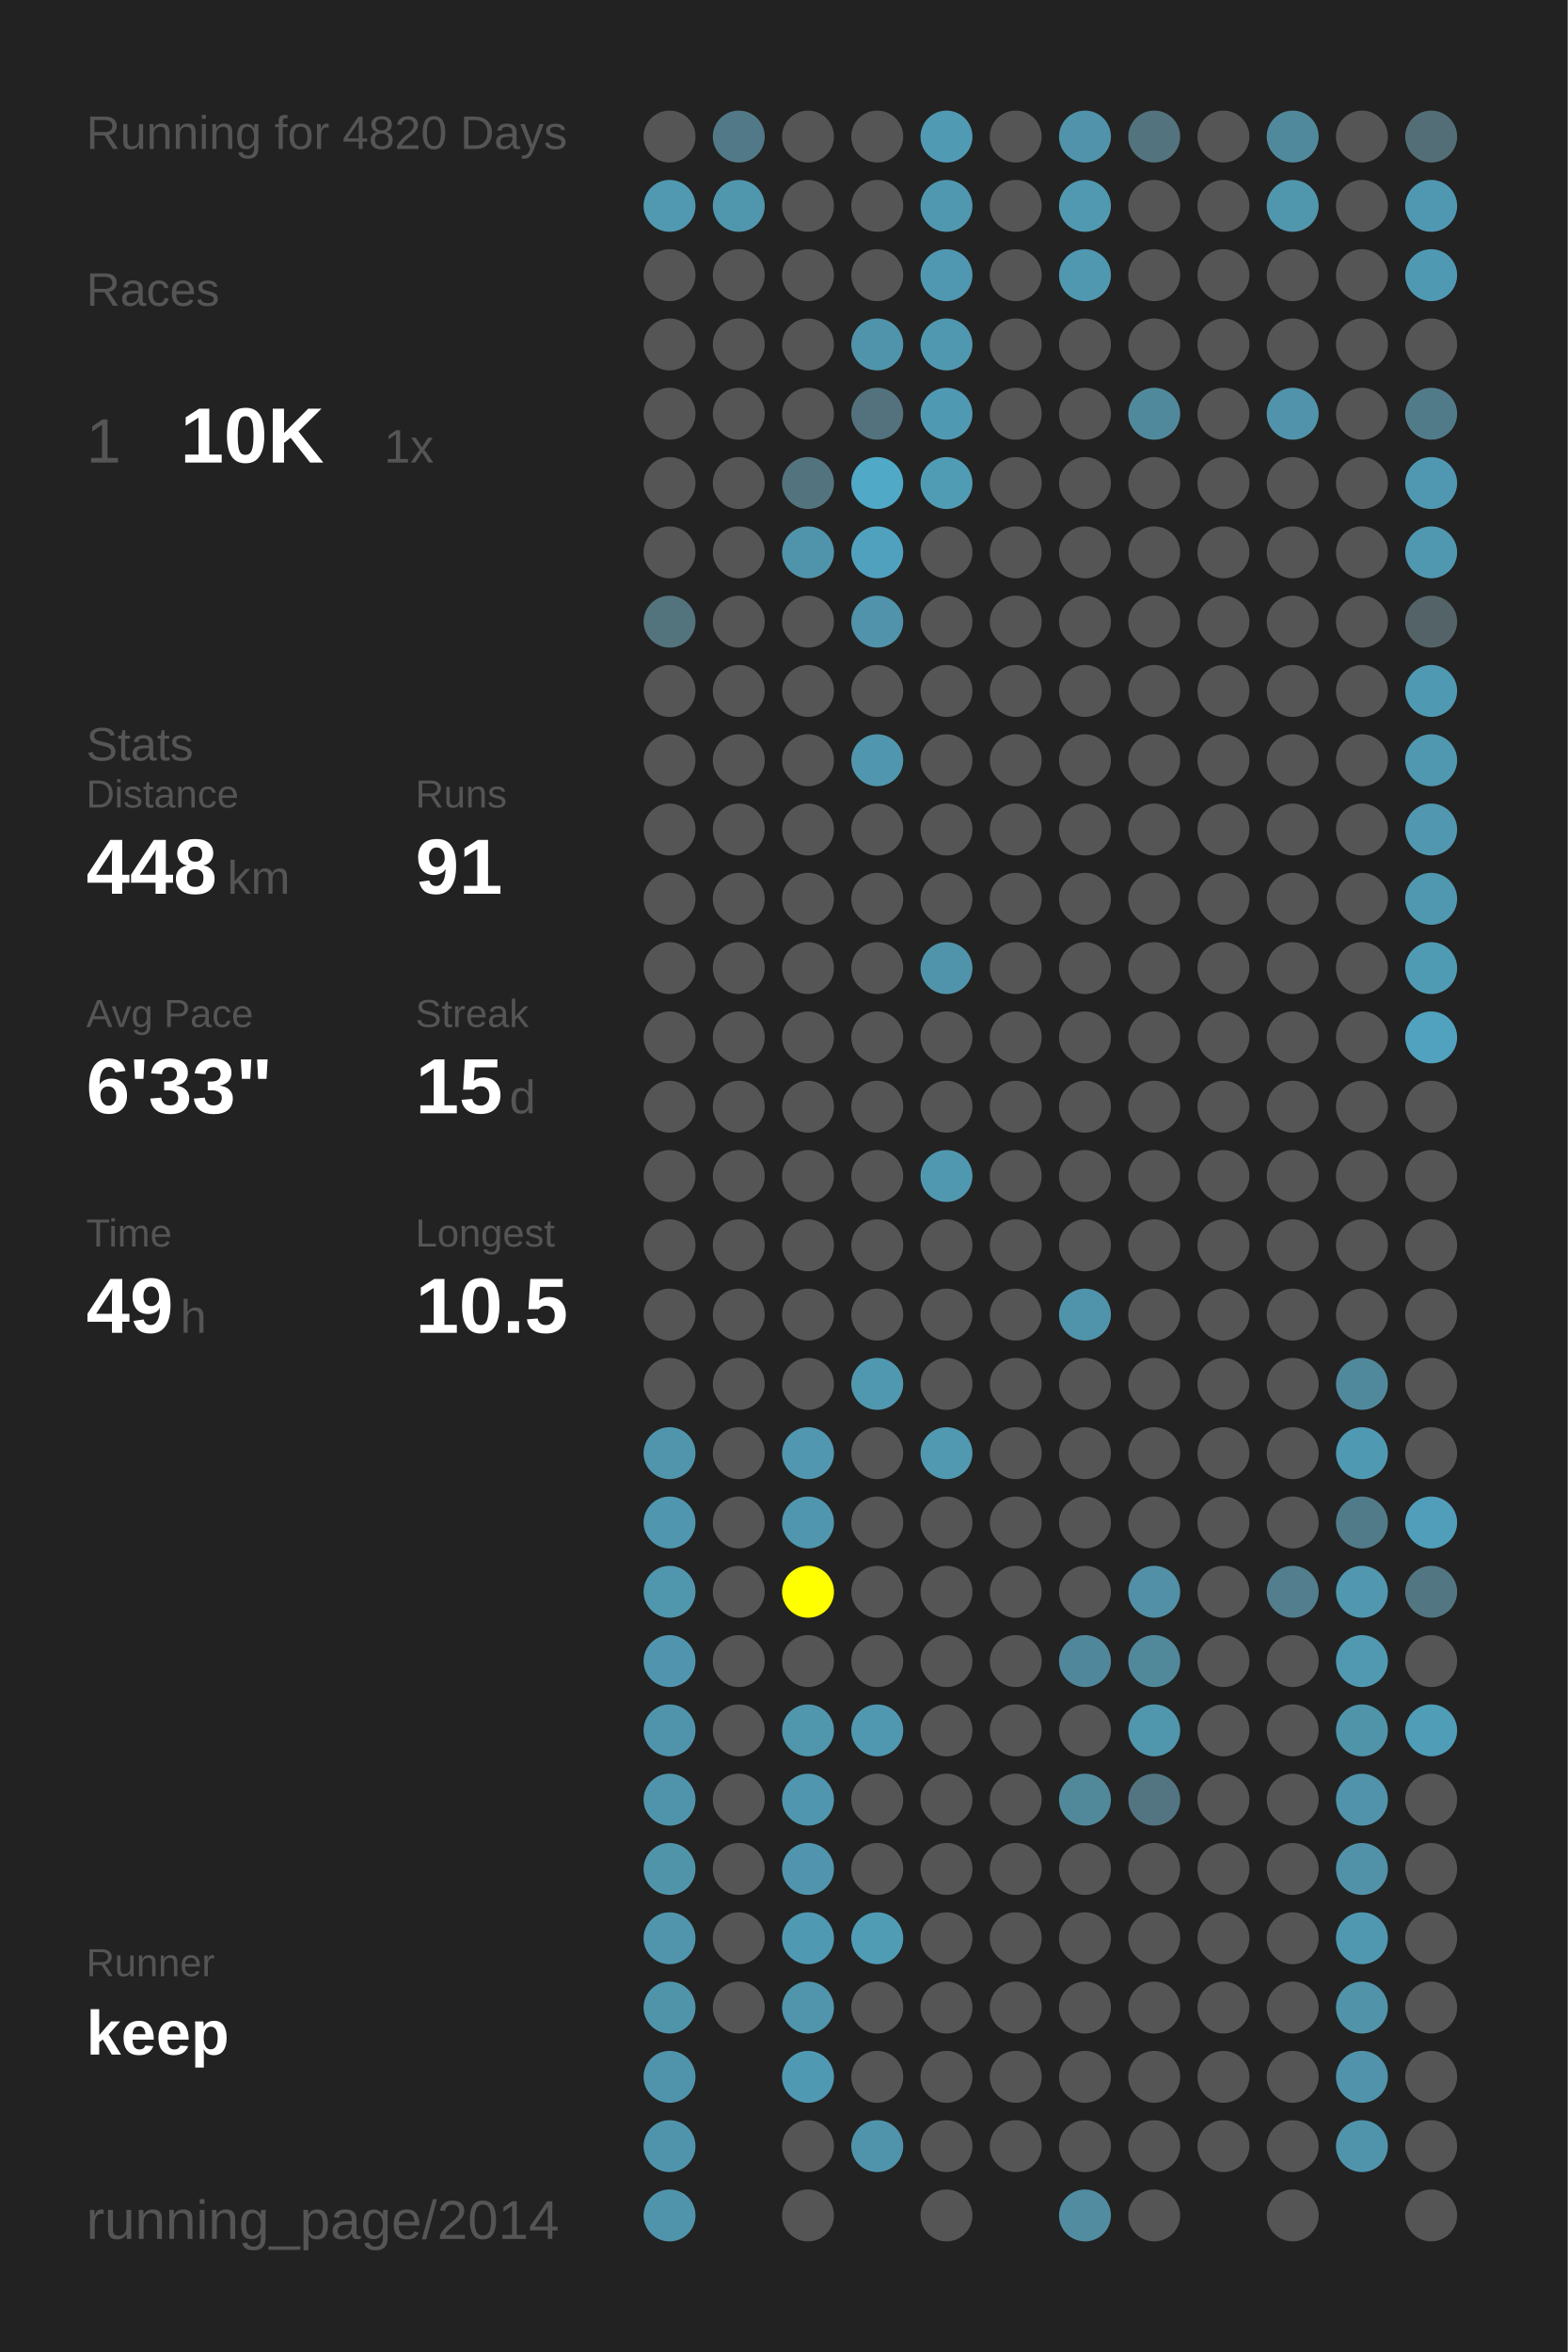
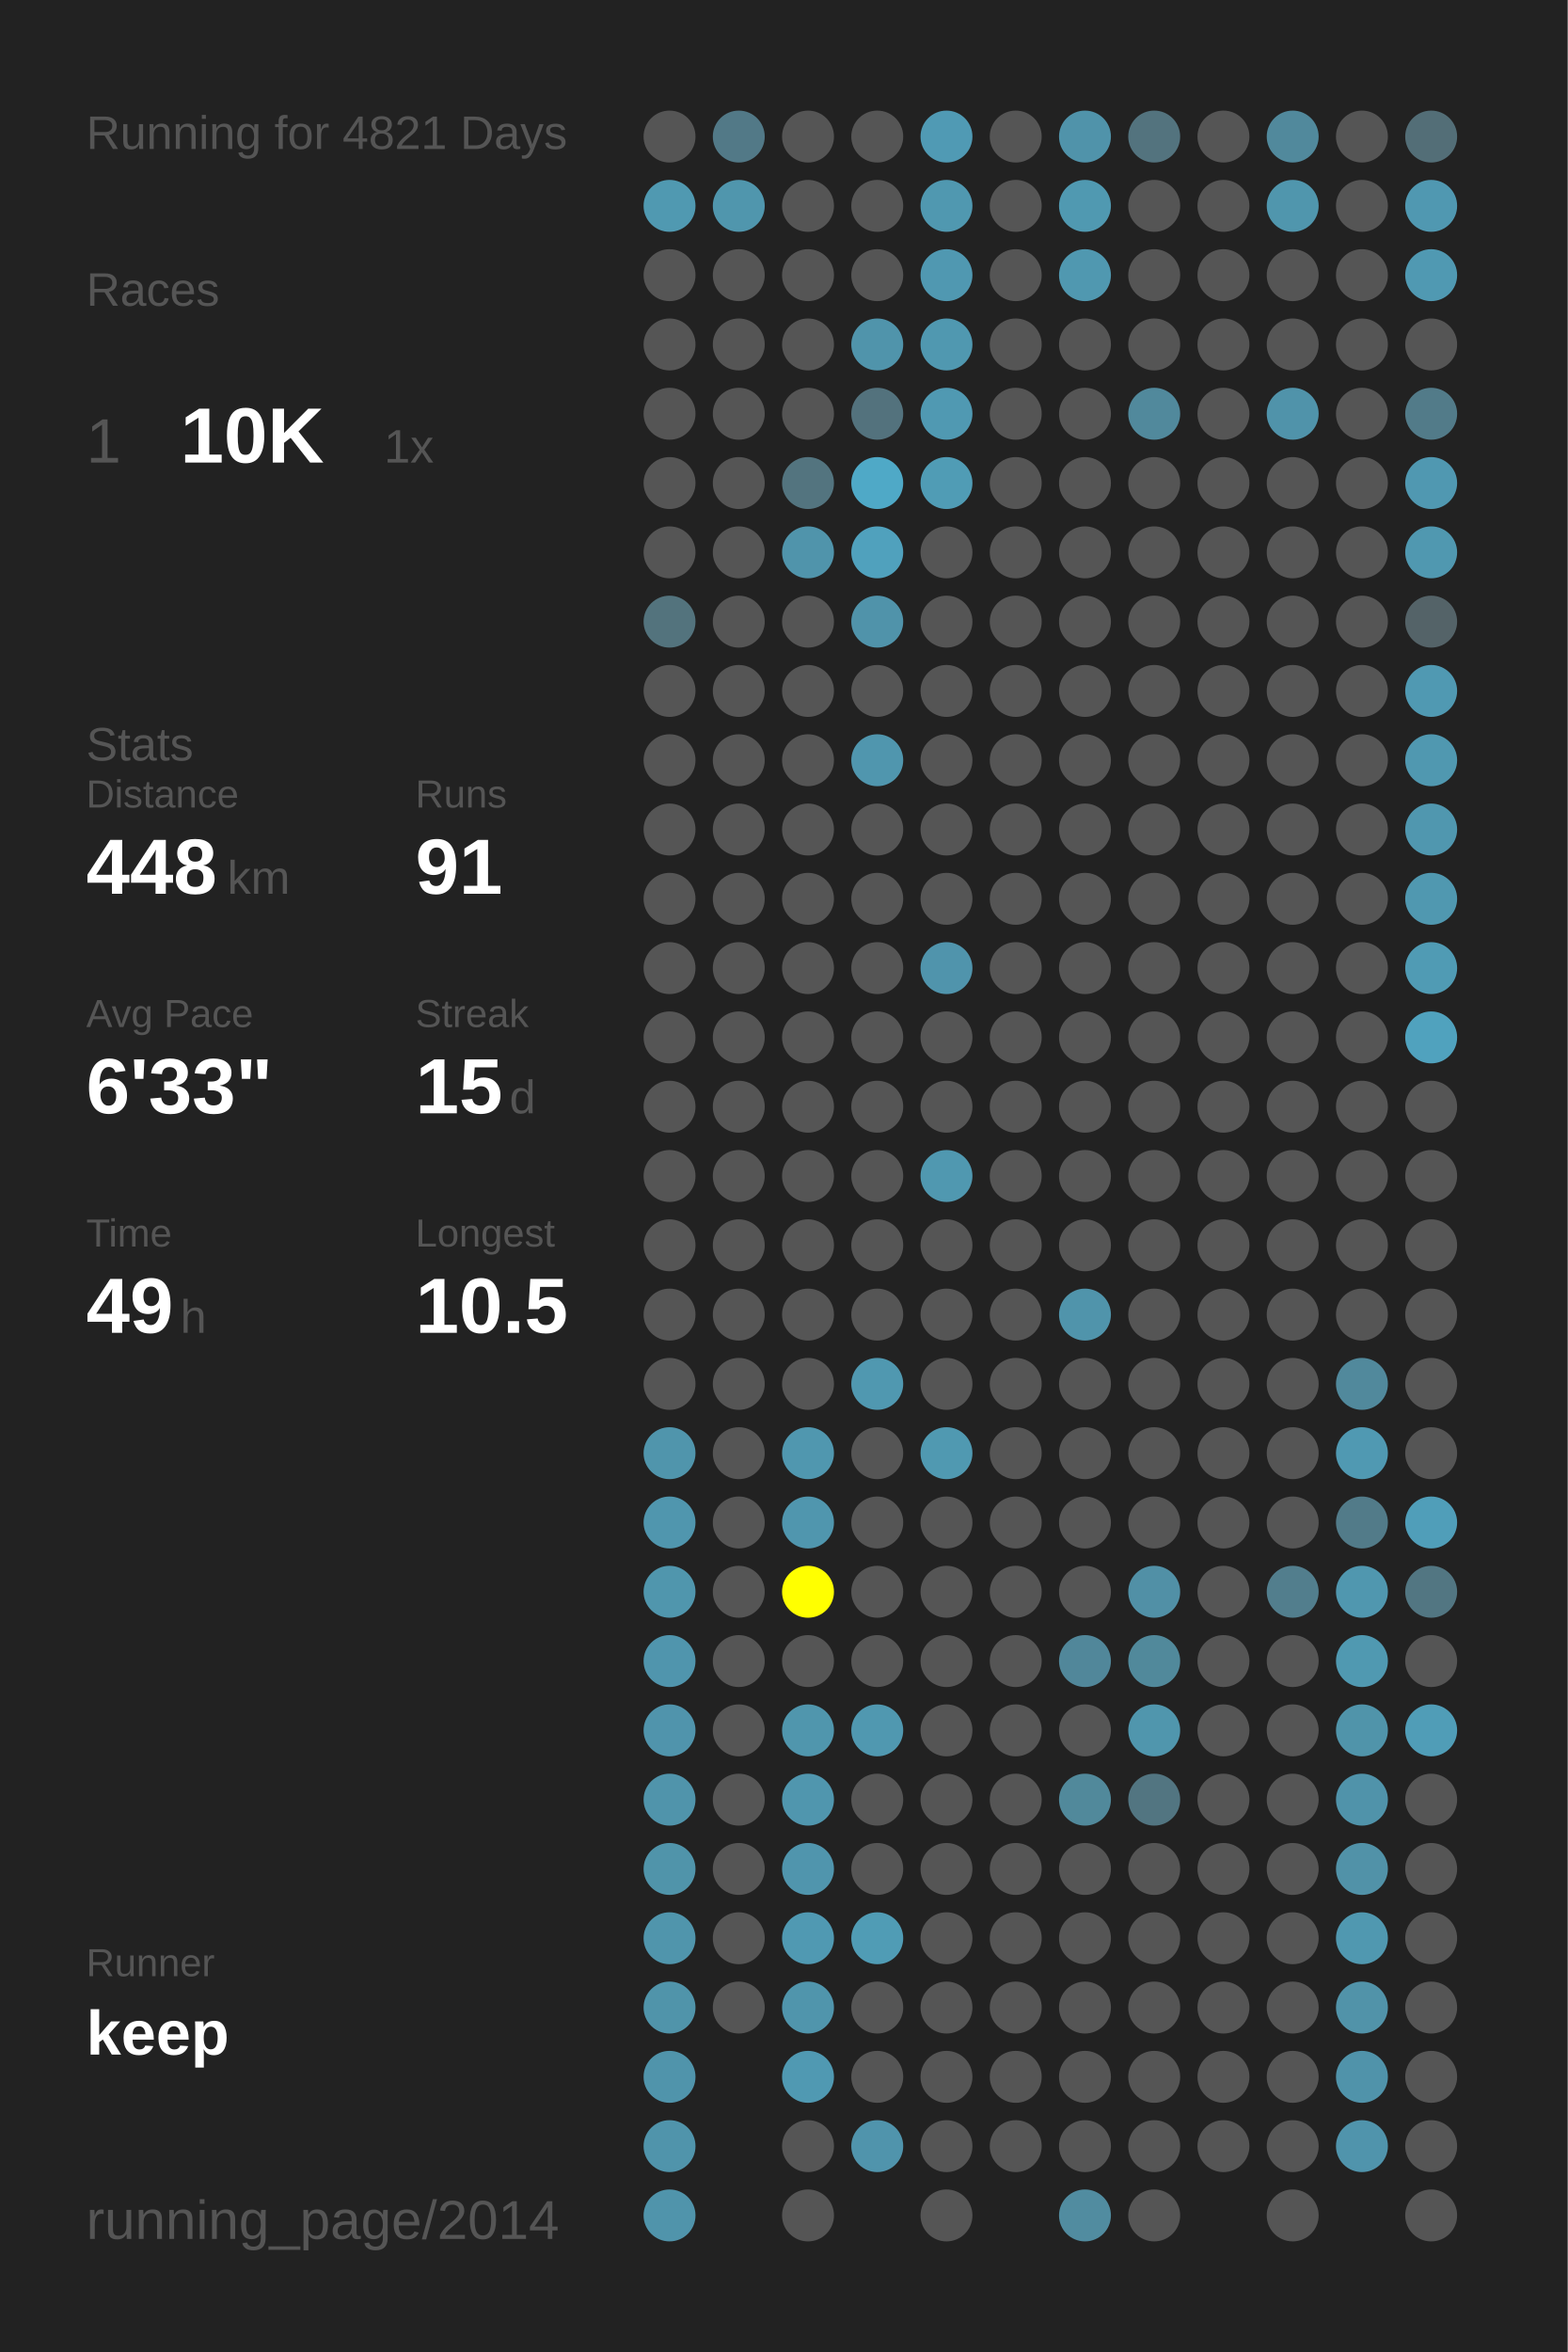
<svg xmlns="http://www.w3.org/2000/svg" baseProfile="full" height="300mm" version="1.1" viewBox="0,0,200,300" width="200mm">
  <defs />
  <rect fill="#222222" height="300" width="200" x="0" y="0" />
-   <text fill="#555555" style="font-size:6px; font-family:Arial;" x="11" y="19">Running for 4820 Days</text>
+   <text fill="#555555" style="font-size:6px; font-family:Arial;" x="11" y="19">Running for 4821 Days</text>
  <text fill="#555555" style="font-size:6px; font-family:Arial;" x="11" y="39">Races</text>
  <text fill="#555555" style="font-size:8px; font-family:Arial;" x="11" y="59">1</text>
  <text fill="#FFFFFF" style="font-size:10px; font-family:Arial; font-weight:bold;" x="23" y="59">10K</text>
  <text fill="#555555" style="font-size:6px; font-family:Arial;" x="49" y="59">1x</text>
  <text fill="#555555" style="font-size:6px; font-family:Arial;" x="11" y="97">Stats</text>
  <text fill="#555555" style="font-size:5px; font-family:Arial;" x="11" y="103">Distance</text>
  <text fill="#FFFFFF" style="font-size:10px; font-family:Arial; font-weight:bold;" x="11" y="114">448</text>
  <text fill="#555555" style="font-size:6px; font-family:Arial;" x="29" y="114">km</text>
  <text fill="#555555" style="font-size:5px; font-family:Arial;" x="53" y="103">Runs</text>
  <text fill="#FFFFFF" style="font-size:10px; font-family:Arial; font-weight:bold;" x="53" y="114">91</text>
  <text fill="#555555" style="font-size:5px; font-family:Arial;" x="11" y="131">Avg Pace</text>
  <text fill="#FFFFFF" style="font-size:10px; font-family:Arial; font-weight:bold;" x="11" y="142">6'33"</text>
  <text fill="#555555" style="font-size:5px; font-family:Arial;" x="53" y="131">Streak</text>
  <text fill="#FFFFFF" style="font-size:10px; font-family:Arial; font-weight:bold;" x="53" y="142">15</text>
  <text fill="#555555" style="font-size:6px; font-family:Arial;" x="65" y="142">d</text>
  <text fill="#555555" style="font-size:5px; font-family:Arial;" x="11" y="159">Time</text>
  <text fill="#FFFFFF" style="font-size:10px; font-family:Arial; font-weight:bold;" x="11" y="170">49</text>
  <text fill="#555555" style="font-size:6px; font-family:Arial;" x="23" y="170">h</text>
  <text fill="#555555" style="font-size:5px; font-family:Arial;" x="53" y="159">Longest</text>
  <text fill="#FFFFFF" style="font-size:10px; font-family:Arial; font-weight:bold;" x="53" y="170">10.5</text>
  <text fill="#555555" style="font-size:5px; font-family:Arial;" x="11" y="252.065">Runner</text>
  <text fill="#FFFFFF" style="font-size:8px; font-family:Arial; font-weight:bold;" x="11" y="262.065">keep</text>
  <text fill="#555555" style="font-size:7px; font-family:Arial;" x="11" y="285.581">running_page/2014</text>
  <circle cx="85.417" cy="17.419" fill="#555555" r="3.312" />
  <circle cx="85.417" cy="26.258" fill="#5099b1" r="3.312" />
  <circle cx="85.417" cy="35.097" fill="#555555" r="3.312" />
  <circle cx="85.417" cy="43.935" fill="#555555" r="3.312" />
  <circle cx="85.417" cy="52.774" fill="#555555" r="3.312" />
  <circle cx="85.417" cy="61.613" fill="#555555" r="3.312" />
  <circle cx="85.417" cy="70.452" fill="#555555" r="3.312" />
  <circle cx="85.417" cy="79.29" fill="#53737d" r="3.312" />
  <circle cx="85.417" cy="88.129" fill="#555555" r="3.312" />
  <circle cx="85.417" cy="96.968" fill="#555555" r="3.312" />
  <circle cx="85.417" cy="105.806" fill="#555555" r="3.312" />
  <circle cx="85.417" cy="114.645" fill="#555555" r="3.312" />
  <circle cx="85.417" cy="123.484" fill="#555555" r="3.312" />
  <circle cx="85.417" cy="132.323" fill="#555555" r="3.312" />
  <circle cx="85.417" cy="141.161" fill="#555555" r="3.312" />
  <circle cx="85.417" cy="150" fill="#555555" r="3.312" />
  <circle cx="85.417" cy="158.839" fill="#555555" r="3.312" />
  <circle cx="85.417" cy="167.677" fill="#555555" r="3.312" />
  <circle cx="85.417" cy="176.516" fill="#555555" r="3.312" />
  <circle cx="85.417" cy="185.355" fill="#5095ac" r="3.312" />
  <circle cx="85.417" cy="194.194" fill="#5096ae" r="3.312" />
  <circle cx="85.417" cy="203.032" fill="#5096ad" r="3.312" />
  <circle cx="85.417" cy="211.871" fill="#5095ad" r="3.312" />
  <circle cx="85.417" cy="220.71" fill="#5094ac" r="3.312" />
  <circle cx="85.417" cy="229.548" fill="#5094ab" r="3.312" />
  <circle cx="85.417" cy="238.387" fill="#5094aa" r="3.312" />
  <circle cx="85.417" cy="247.226" fill="#5095ac" r="3.312" />
  <circle cx="85.417" cy="256.065" fill="#5094aa" r="3.312" />
  <circle cx="85.417" cy="264.903" fill="#5094ab" r="3.312" />
  <circle cx="85.417" cy="273.742" fill="#5094ab" r="3.312" />
  <circle cx="85.417" cy="282.581" fill="#5094ab" r="3.312" />
  <circle cx="94.25" cy="17.419" fill="#527987" r="3.312" />
  <circle cx="94.25" cy="26.258" fill="#5096ad" r="3.312" />
  <circle cx="94.25" cy="35.097" fill="#555555" r="3.312" />
  <circle cx="94.25" cy="43.935" fill="#555555" r="3.312" />
  <circle cx="94.25" cy="52.774" fill="#555555" r="3.312" />
  <circle cx="94.25" cy="61.613" fill="#555555" r="3.312" />
  <circle cx="94.25" cy="70.452" fill="#555555" r="3.312" />
  <circle cx="94.25" cy="79.29" fill="#555555" r="3.312" />
  <circle cx="94.25" cy="88.129" fill="#555555" r="3.312" />
  <circle cx="94.25" cy="96.968" fill="#555555" r="3.312" />
  <circle cx="94.25" cy="105.806" fill="#555555" r="3.312" />
  <circle cx="94.25" cy="114.645" fill="#555555" r="3.312" />
  <circle cx="94.25" cy="123.484" fill="#555555" r="3.312" />
  <circle cx="94.25" cy="132.323" fill="#555555" r="3.312" />
  <circle cx="94.25" cy="141.161" fill="#555555" r="3.312" />
  <circle cx="94.25" cy="150" fill="#555555" r="3.312" />
  <circle cx="94.25" cy="158.839" fill="#555555" r="3.312" />
  <circle cx="94.25" cy="167.677" fill="#555555" r="3.312" />
  <circle cx="94.25" cy="176.516" fill="#555555" r="3.312" />
  <circle cx="94.25" cy="185.355" fill="#555555" r="3.312" />
  <circle cx="94.25" cy="194.194" fill="#555555" r="3.312" />
  <circle cx="94.25" cy="203.032" fill="#555555" r="3.312" />
  <circle cx="94.25" cy="211.871" fill="#555555" r="3.312" />
  <circle cx="94.25" cy="220.71" fill="#555555" r="3.312" />
  <circle cx="94.25" cy="229.548" fill="#555555" r="3.312" />
  <circle cx="94.25" cy="238.387" fill="#555555" r="3.312" />
  <circle cx="94.25" cy="247.226" fill="#555555" r="3.312" />
  <circle cx="94.25" cy="256.065" fill="#555555" r="3.312" />
  <circle cx="103.083" cy="17.419" fill="#555555" r="3.312" />
  <circle cx="103.083" cy="26.258" fill="#555555" r="3.312" />
  <circle cx="103.083" cy="35.097" fill="#555555" r="3.312" />
  <circle cx="103.083" cy="43.935" fill="#555555" r="3.312" />
  <circle cx="103.083" cy="52.774" fill="#555555" r="3.312" />
  <circle cx="103.083" cy="61.613" fill="#53747f" r="3.312" />
  <circle cx="103.083" cy="70.452" fill="#5094ab" r="3.312" />
  <circle cx="103.083" cy="79.29" fill="#555555" r="3.312" />
  <circle cx="103.083" cy="88.129" fill="#555555" r="3.312" />
  <circle cx="103.083" cy="96.968" fill="#555555" r="3.312" />
  <circle cx="103.083" cy="105.806" fill="#555555" r="3.312" />
  <circle cx="103.083" cy="114.645" fill="#555555" r="3.312" />
  <circle cx="103.083" cy="123.484" fill="#555555" r="3.312" />
  <circle cx="103.083" cy="132.323" fill="#555555" r="3.312" />
  <circle cx="103.083" cy="141.161" fill="#555555" r="3.312" />
  <circle cx="103.083" cy="150" fill="#555555" r="3.312" />
  <circle cx="103.083" cy="158.839" fill="#555555" r="3.312" />
  <circle cx="103.083" cy="167.677" fill="#555555" r="3.312" />
  <circle cx="103.083" cy="176.516" fill="#555555" r="3.312" />
  <circle cx="103.083" cy="185.355" fill="#5097af" r="3.312" />
  <circle cx="103.083" cy="194.194" fill="#5096ae" r="3.312" />
  <circle cx="103.083" cy="203.032" fill="#FFFF00" r="3.312" />
  <circle cx="103.083" cy="211.871" fill="#555555" r="3.312" />
  <circle cx="103.083" cy="220.71" fill="#5096ad" r="3.312" />
  <circle cx="103.083" cy="229.548" fill="#5096ae" r="3.312" />
  <circle cx="103.083" cy="238.387" fill="#5095ad" r="3.312" />
  <circle cx="103.083" cy="247.226" fill="#5099b2" r="3.312" />
  <circle cx="103.083" cy="256.065" fill="#5095ac" r="3.312" />
  <circle cx="103.083" cy="264.903" fill="#5099b2" r="3.312" />
  <circle cx="103.083" cy="273.742" fill="#555555" r="3.312" />
  <circle cx="103.083" cy="282.581" fill="#555555" r="3.312" />
  <circle cx="111.917" cy="17.419" fill="#555555" r="3.312" />
  <circle cx="111.917" cy="26.258" fill="#555555" r="3.312" />
  <circle cx="111.917" cy="35.097" fill="#555555" r="3.312" />
  <circle cx="111.917" cy="43.935" fill="#5094ab" r="3.312" />
  <circle cx="111.917" cy="52.774" fill="#53727d" r="3.312" />
  <circle cx="111.917" cy="61.613" fill="#4fa9c7" r="3.312" />
  <circle cx="111.917" cy="70.452" fill="#50a1bd" r="3.312" />
  <circle cx="111.917" cy="79.29" fill="#5093aa" r="3.312" />
  <circle cx="111.917" cy="88.129" fill="#555555" r="3.312" />
  <circle cx="111.917" cy="96.968" fill="#5096ae" r="3.312" />
  <circle cx="111.917" cy="105.806" fill="#555555" r="3.312" />
  <circle cx="111.917" cy="114.645" fill="#555555" r="3.312" />
  <circle cx="111.917" cy="123.484" fill="#555555" r="3.312" />
  <circle cx="111.917" cy="132.323" fill="#555555" r="3.312" />
  <circle cx="111.917" cy="141.161" fill="#555555" r="3.312" />
  <circle cx="111.917" cy="150" fill="#555555" r="3.312" />
  <circle cx="111.917" cy="158.839" fill="#555555" r="3.312" />
  <circle cx="111.917" cy="167.677" fill="#555555" r="3.312" />
  <circle cx="111.917" cy="176.516" fill="#5098b0" r="3.312" />
  <circle cx="111.917" cy="185.355" fill="#555555" r="3.312" />
  <circle cx="111.917" cy="194.194" fill="#555555" r="3.312" />
  <circle cx="111.917" cy="203.032" fill="#555555" r="3.312" />
  <circle cx="111.917" cy="211.871" fill="#555555" r="3.312" />
  <circle cx="111.917" cy="220.71" fill="#5098b0" r="3.312" />
  <circle cx="111.917" cy="229.548" fill="#555555" r="3.312" />
  <circle cx="111.917" cy="238.387" fill="#555555" r="3.312" />
  <circle cx="111.917" cy="247.226" fill="#509cb5" r="3.312" />
  <circle cx="111.917" cy="256.065" fill="#555555" r="3.312" />
  <circle cx="111.917" cy="264.903" fill="#555555" r="3.312" />
  <circle cx="111.917" cy="273.742" fill="#5094ac" r="3.312" />
  <circle cx="120.75" cy="17.419" fill="#509ab4" r="3.312" />
  <circle cx="120.75" cy="26.258" fill="#5098b0" r="3.312" />
  <circle cx="120.75" cy="35.097" fill="#5098b1" r="3.312" />
  <circle cx="120.75" cy="43.935" fill="#5098b0" r="3.312" />
  <circle cx="120.75" cy="52.774" fill="#5099b2" r="3.312" />
  <circle cx="120.75" cy="61.613" fill="#509cb5" r="3.312" />
  <circle cx="120.75" cy="70.452" fill="#555555" r="3.312" />
  <circle cx="120.75" cy="79.29" fill="#555555" r="3.312" />
  <circle cx="120.75" cy="88.129" fill="#555555" r="3.312" />
  <circle cx="120.75" cy="96.968" fill="#555555" r="3.312" />
  <circle cx="120.75" cy="105.806" fill="#555555" r="3.312" />
  <circle cx="120.75" cy="114.645" fill="#555555" r="3.312" />
  <circle cx="120.75" cy="123.484" fill="#5094ac" r="3.312" />
  <circle cx="120.75" cy="132.323" fill="#555555" r="3.312" />
  <circle cx="120.75" cy="141.161" fill="#555555" r="3.312" />
  <circle cx="120.75" cy="150" fill="#5098b0" r="3.312" />
  <circle cx="120.75" cy="158.839" fill="#555555" r="3.312" />
  <circle cx="120.75" cy="167.677" fill="#555555" r="3.312" />
  <circle cx="120.75" cy="176.516" fill="#555555" r="3.312" />
  <circle cx="120.75" cy="185.355" fill="#5099b1" r="3.312" />
  <circle cx="120.75" cy="194.194" fill="#555555" r="3.312" />
  <circle cx="120.75" cy="203.032" fill="#555555" r="3.312" />
  <circle cx="120.75" cy="211.871" fill="#555555" r="3.312" />
  <circle cx="120.75" cy="220.71" fill="#555555" r="3.312" />
  <circle cx="120.75" cy="229.548" fill="#555555" r="3.312" />
  <circle cx="120.75" cy="238.387" fill="#555555" r="3.312" />
  <circle cx="120.75" cy="247.226" fill="#555555" r="3.312" />
  <circle cx="120.75" cy="256.065" fill="#555555" r="3.312" />
  <circle cx="120.75" cy="264.903" fill="#555555" r="3.312" />
  <circle cx="120.75" cy="273.742" fill="#555555" r="3.312" />
  <circle cx="120.75" cy="282.581" fill="#555555" r="3.312" />
  <circle cx="129.583" cy="17.419" fill="#555555" r="3.312" />
  <circle cx="129.583" cy="26.258" fill="#555555" r="3.312" />
  <circle cx="129.583" cy="35.097" fill="#555555" r="3.312" />
  <circle cx="129.583" cy="43.935" fill="#555555" r="3.312" />
  <circle cx="129.583" cy="52.774" fill="#555555" r="3.312" />
  <circle cx="129.583" cy="61.613" fill="#555555" r="3.312" />
  <circle cx="129.583" cy="70.452" fill="#555555" r="3.312" />
  <circle cx="129.583" cy="79.29" fill="#555555" r="3.312" />
  <circle cx="129.583" cy="88.129" fill="#555555" r="3.312" />
  <circle cx="129.583" cy="96.968" fill="#555555" r="3.312" />
  <circle cx="129.583" cy="105.806" fill="#555555" r="3.312" />
  <circle cx="129.583" cy="114.645" fill="#555555" r="3.312" />
  <circle cx="129.583" cy="123.484" fill="#555555" r="3.312" />
  <circle cx="129.583" cy="132.323" fill="#555555" r="3.312" />
  <circle cx="129.583" cy="141.161" fill="#555555" r="3.312" />
  <circle cx="129.583" cy="150" fill="#555555" r="3.312" />
  <circle cx="129.583" cy="158.839" fill="#555555" r="3.312" />
  <circle cx="129.583" cy="167.677" fill="#555555" r="3.312" />
  <circle cx="129.583" cy="176.516" fill="#555555" r="3.312" />
  <circle cx="129.583" cy="185.355" fill="#555555" r="3.312" />
  <circle cx="129.583" cy="194.194" fill="#555555" r="3.312" />
  <circle cx="129.583" cy="203.032" fill="#555555" r="3.312" />
  <circle cx="129.583" cy="211.871" fill="#555555" r="3.312" />
  <circle cx="129.583" cy="220.71" fill="#555555" r="3.312" />
  <circle cx="129.583" cy="229.548" fill="#555555" r="3.312" />
  <circle cx="129.583" cy="238.387" fill="#555555" r="3.312" />
  <circle cx="129.583" cy="247.226" fill="#555555" r="3.312" />
  <circle cx="129.583" cy="256.065" fill="#555555" r="3.312" />
  <circle cx="129.583" cy="264.903" fill="#555555" r="3.312" />
  <circle cx="129.583" cy="273.742" fill="#555555" r="3.312" />
  <circle cx="138.417" cy="17.419" fill="#5093aa" r="3.312" />
  <circle cx="138.417" cy="26.258" fill="#5099b1" r="3.312" />
  <circle cx="138.417" cy="35.097" fill="#5098b0" r="3.312" />
  <circle cx="138.417" cy="43.935" fill="#555555" r="3.312" />
  <circle cx="138.417" cy="52.774" fill="#555555" r="3.312" />
  <circle cx="138.417" cy="61.613" fill="#555555" r="3.312" />
  <circle cx="138.417" cy="70.452" fill="#555555" r="3.312" />
  <circle cx="138.417" cy="79.29" fill="#555555" r="3.312" />
  <circle cx="138.417" cy="88.129" fill="#555555" r="3.312" />
  <circle cx="138.417" cy="96.968" fill="#555555" r="3.312" />
  <circle cx="138.417" cy="105.806" fill="#555555" r="3.312" />
  <circle cx="138.417" cy="114.645" fill="#555555" r="3.312" />
  <circle cx="138.417" cy="123.484" fill="#555555" r="3.312" />
  <circle cx="138.417" cy="132.323" fill="#555555" r="3.312" />
  <circle cx="138.417" cy="141.161" fill="#555555" r="3.312" />
  <circle cx="138.417" cy="150" fill="#555555" r="3.312" />
  <circle cx="138.417" cy="158.839" fill="#555555" r="3.312" />
  <circle cx="138.417" cy="167.677" fill="#5094ab" r="3.312" />
  <circle cx="138.417" cy="176.516" fill="#555555" r="3.312" />
  <circle cx="138.417" cy="185.355" fill="#555555" r="3.312" />
  <circle cx="138.417" cy="194.194" fill="#555555" r="3.312" />
  <circle cx="138.417" cy="203.032" fill="#555555" r="3.312" />
  <circle cx="138.417" cy="211.871" fill="#51879a" r="3.312" />
  <circle cx="138.417" cy="220.71" fill="#555555" r="3.312" />
  <circle cx="138.417" cy="229.548" fill="#51899b" r="3.312" />
  <circle cx="138.417" cy="238.387" fill="#555555" r="3.312" />
  <circle cx="138.417" cy="247.226" fill="#555555" r="3.312" />
  <circle cx="138.417" cy="256.065" fill="#555555" r="3.312" />
  <circle cx="138.417" cy="264.903" fill="#555555" r="3.312" />
  <circle cx="138.417" cy="273.742" fill="#555555" r="3.312" />
  <circle cx="138.417" cy="282.581" fill="#518ca0" r="3.312" />
  <circle cx="147.25" cy="17.419" fill="#53737e" r="3.312" />
  <circle cx="147.25" cy="26.258" fill="#555555" r="3.312" />
  <circle cx="147.25" cy="35.097" fill="#555555" r="3.312" />
  <circle cx="147.25" cy="43.935" fill="#555555" r="3.312" />
  <circle cx="147.25" cy="52.774" fill="#51899c" r="3.312" />
  <circle cx="147.25" cy="61.613" fill="#555555" r="3.312" />
  <circle cx="147.25" cy="70.452" fill="#555555" r="3.312" />
  <circle cx="147.25" cy="79.29" fill="#555555" r="3.312" />
  <circle cx="147.25" cy="88.129" fill="#555555" r="3.312" />
  <circle cx="147.25" cy="96.968" fill="#555555" r="3.312" />
  <circle cx="147.25" cy="105.806" fill="#555555" r="3.312" />
  <circle cx="147.25" cy="114.645" fill="#555555" r="3.312" />
  <circle cx="147.25" cy="123.484" fill="#555555" r="3.312" />
  <circle cx="147.25" cy="132.323" fill="#555555" r="3.312" />
  <circle cx="147.25" cy="141.161" fill="#555555" r="3.312" />
  <circle cx="147.25" cy="150" fill="#555555" r="3.312" />
  <circle cx="147.25" cy="158.839" fill="#555555" r="3.312" />
  <circle cx="147.25" cy="167.677" fill="#555555" r="3.312" />
  <circle cx="147.25" cy="176.516" fill="#555555" r="3.312" />
  <circle cx="147.25" cy="185.355" fill="#555555" r="3.312" />
  <circle cx="147.25" cy="194.194" fill="#555555" r="3.312" />
  <circle cx="147.25" cy="203.032" fill="#5190a6" r="3.312" />
  <circle cx="147.25" cy="211.871" fill="#51899b" r="3.312" />
  <circle cx="147.25" cy="220.71" fill="#5096ad" r="3.312" />
  <circle cx="147.25" cy="229.548" fill="#527581" r="3.312" />
  <circle cx="147.25" cy="238.387" fill="#555555" r="3.312" />
  <circle cx="147.25" cy="247.226" fill="#555555" r="3.312" />
  <circle cx="147.25" cy="256.065" fill="#555555" r="3.312" />
  <circle cx="147.25" cy="264.903" fill="#555555" r="3.312" />
  <circle cx="147.25" cy="273.742" fill="#555555" r="3.312" />
  <circle cx="147.25" cy="282.581" fill="#555555" r="3.312" />
  <circle cx="156.083" cy="17.419" fill="#555555" r="3.312" />
  <circle cx="156.083" cy="26.258" fill="#555555" r="3.312" />
  <circle cx="156.083" cy="35.097" fill="#555555" r="3.312" />
  <circle cx="156.083" cy="43.935" fill="#555555" r="3.312" />
  <circle cx="156.083" cy="52.774" fill="#555555" r="3.312" />
  <circle cx="156.083" cy="61.613" fill="#555555" r="3.312" />
  <circle cx="156.083" cy="70.452" fill="#555555" r="3.312" />
  <circle cx="156.083" cy="79.29" fill="#555555" r="3.312" />
  <circle cx="156.083" cy="88.129" fill="#555555" r="3.312" />
  <circle cx="156.083" cy="96.968" fill="#555555" r="3.312" />
  <circle cx="156.083" cy="105.806" fill="#555555" r="3.312" />
  <circle cx="156.083" cy="114.645" fill="#555555" r="3.312" />
  <circle cx="156.083" cy="123.484" fill="#555555" r="3.312" />
  <circle cx="156.083" cy="132.323" fill="#555555" r="3.312" />
  <circle cx="156.083" cy="141.161" fill="#555555" r="3.312" />
  <circle cx="156.083" cy="150" fill="#555555" r="3.312" />
  <circle cx="156.083" cy="158.839" fill="#555555" r="3.312" />
  <circle cx="156.083" cy="167.677" fill="#555555" r="3.312" />
  <circle cx="156.083" cy="176.516" fill="#555555" r="3.312" />
  <circle cx="156.083" cy="185.355" fill="#555555" r="3.312" />
  <circle cx="156.083" cy="194.194" fill="#555555" r="3.312" />
  <circle cx="156.083" cy="203.032" fill="#555555" r="3.312" />
  <circle cx="156.083" cy="211.871" fill="#555555" r="3.312" />
  <circle cx="156.083" cy="220.71" fill="#555555" r="3.312" />
  <circle cx="156.083" cy="229.548" fill="#555555" r="3.312" />
  <circle cx="156.083" cy="238.387" fill="#555555" r="3.312" />
  <circle cx="156.083" cy="247.226" fill="#555555" r="3.312" />
  <circle cx="156.083" cy="256.065" fill="#555555" r="3.312" />
  <circle cx="156.083" cy="264.903" fill="#555555" r="3.312" />
  <circle cx="156.083" cy="273.742" fill="#555555" r="3.312" />
  <circle cx="164.917" cy="17.419" fill="#51899c" r="3.312" />
  <circle cx="164.917" cy="26.258" fill="#5096ad" r="3.312" />
  <circle cx="164.917" cy="35.097" fill="#555555" r="3.312" />
  <circle cx="164.917" cy="43.935" fill="#555555" r="3.312" />
  <circle cx="164.917" cy="52.774" fill="#5093aa" r="3.312" />
  <circle cx="164.917" cy="61.613" fill="#555555" r="3.312" />
  <circle cx="164.917" cy="70.452" fill="#555555" r="3.312" />
  <circle cx="164.917" cy="79.29" fill="#555555" r="3.312" />
  <circle cx="164.917" cy="88.129" fill="#555555" r="3.312" />
  <circle cx="164.917" cy="96.968" fill="#555555" r="3.312" />
  <circle cx="164.917" cy="105.806" fill="#555555" r="3.312" />
  <circle cx="164.917" cy="114.645" fill="#555555" r="3.312" />
  <circle cx="164.917" cy="123.484" fill="#555555" r="3.312" />
  <circle cx="164.917" cy="132.323" fill="#555555" r="3.312" />
  <circle cx="164.917" cy="141.161" fill="#555555" r="3.312" />
  <circle cx="164.917" cy="150" fill="#555555" r="3.312" />
  <circle cx="164.917" cy="158.839" fill="#555555" r="3.312" />
  <circle cx="164.917" cy="167.677" fill="#555555" r="3.312" />
  <circle cx="164.917" cy="176.516" fill="#555555" r="3.312" />
  <circle cx="164.917" cy="185.355" fill="#555555" r="3.312" />
  <circle cx="164.917" cy="194.194" fill="#555555" r="3.312" />
  <circle cx="164.917" cy="203.032" fill="#527e8d" r="3.312" />
  <circle cx="164.917" cy="211.871" fill="#555555" r="3.312" />
  <circle cx="164.917" cy="220.71" fill="#555555" r="3.312" />
  <circle cx="164.917" cy="229.548" fill="#555555" r="3.312" />
  <circle cx="164.917" cy="238.387" fill="#555555" r="3.312" />
  <circle cx="164.917" cy="247.226" fill="#555555" r="3.312" />
  <circle cx="164.917" cy="256.065" fill="#555555" r="3.312" />
  <circle cx="164.917" cy="264.903" fill="#555555" r="3.312" />
  <circle cx="164.917" cy="273.742" fill="#555555" r="3.312" />
  <circle cx="164.917" cy="282.581" fill="#555555" r="3.312" />
  <circle cx="173.75" cy="17.419" fill="#555555" r="3.312" />
  <circle cx="173.75" cy="26.258" fill="#555555" r="3.312" />
  <circle cx="173.75" cy="35.097" fill="#555555" r="3.312" />
  <circle cx="173.75" cy="43.935" fill="#555555" r="3.312" />
  <circle cx="173.75" cy="52.774" fill="#555555" r="3.312" />
  <circle cx="173.75" cy="61.613" fill="#555555" r="3.312" />
  <circle cx="173.75" cy="70.452" fill="#555555" r="3.312" />
  <circle cx="173.75" cy="79.29" fill="#555555" r="3.312" />
  <circle cx="173.75" cy="88.129" fill="#555555" r="3.312" />
  <circle cx="173.75" cy="96.968" fill="#555555" r="3.312" />
  <circle cx="173.75" cy="105.806" fill="#555555" r="3.312" />
  <circle cx="173.75" cy="114.645" fill="#555555" r="3.312" />
  <circle cx="173.75" cy="123.484" fill="#555555" r="3.312" />
  <circle cx="173.75" cy="132.323" fill="#555555" r="3.312" />
  <circle cx="173.75" cy="141.161" fill="#555555" r="3.312" />
  <circle cx="173.75" cy="150" fill="#555555" r="3.312" />
  <circle cx="173.75" cy="158.839" fill="#555555" r="3.312" />
  <circle cx="173.75" cy="167.677" fill="#555555" r="3.312" />
  <circle cx="173.75" cy="176.516" fill="#51899c" r="3.312" />
  <circle cx="173.75" cy="185.355" fill="#5099b2" r="3.312" />
  <circle cx="173.75" cy="194.194" fill="#527b89" r="3.312" />
  <circle cx="173.75" cy="203.032" fill="#5097af" r="3.312" />
  <circle cx="173.75" cy="211.871" fill="#5099b1" r="3.312" />
  <circle cx="173.75" cy="220.71" fill="#5094aa" r="3.312" />
  <circle cx="173.75" cy="229.548" fill="#5093aa" r="3.312" />
  <circle cx="173.75" cy="238.387" fill="#5192a8" r="3.312" />
  <circle cx="173.75" cy="247.226" fill="#5098b0" r="3.312" />
  <circle cx="173.75" cy="256.065" fill="#5193a9" r="3.312" />
  <circle cx="173.75" cy="264.903" fill="#5093aa" r="3.312" />
  <circle cx="173.75" cy="273.742" fill="#5094ac" r="3.312" />
  <circle cx="182.583" cy="17.419" fill="#536e77" r="3.312" />
  <circle cx="182.583" cy="26.258" fill="#5098b1" r="3.312" />
  <circle cx="182.583" cy="35.097" fill="#5099b2" r="3.312" />
  <circle cx="182.583" cy="43.935" fill="#555555" r="3.312" />
  <circle cx="182.583" cy="52.774" fill="#527b89" r="3.312" />
  <circle cx="182.583" cy="61.613" fill="#5098b1" r="3.312" />
  <circle cx="182.583" cy="70.452" fill="#5098b0" r="3.312" />
  <circle cx="182.583" cy="79.29" fill="#546368" r="3.312" />
  <circle cx="182.583" cy="88.129" fill="#5099b2" r="3.312" />
  <circle cx="182.583" cy="96.968" fill="#5098b0" r="3.312" />
  <circle cx="182.583" cy="105.806" fill="#5097af" r="3.312" />
  <circle cx="182.583" cy="114.645" fill="#5098b0" r="3.312" />
  <circle cx="182.583" cy="123.484" fill="#509bb4" r="3.312" />
  <circle cx="182.583" cy="132.323" fill="#50a2be" r="3.312" />
  <circle cx="182.583" cy="141.161" fill="#555555" r="3.312" />
  <circle cx="182.583" cy="150" fill="#555555" r="3.312" />
  <circle cx="182.583" cy="158.839" fill="#555555" r="3.312" />
  <circle cx="182.583" cy="167.677" fill="#555555" r="3.312" />
  <circle cx="182.583" cy="176.516" fill="#555555" r="3.312" />
  <circle cx="182.583" cy="185.355" fill="#555555" r="3.312" />
  <circle cx="182.583" cy="194.194" fill="#509eb9" r="3.312" />
  <circle cx="182.583" cy="203.032" fill="#527682" r="3.312" />
  <circle cx="182.583" cy="211.871" fill="#555555" r="3.312" />
  <circle cx="182.583" cy="220.71" fill="#509db7" r="3.312" />
  <circle cx="182.583" cy="229.548" fill="#555555" r="3.312" />
  <circle cx="182.583" cy="238.387" fill="#555555" r="3.312" />
  <circle cx="182.583" cy="247.226" fill="#555555" r="3.312" />
  <circle cx="182.583" cy="256.065" fill="#555555" r="3.312" />
  <circle cx="182.583" cy="264.903" fill="#555555" r="3.312" />
  <circle cx="182.583" cy="273.742" fill="#555555" r="3.312" />
  <circle cx="182.583" cy="282.581" fill="#555555" r="3.312" />
</svg>
